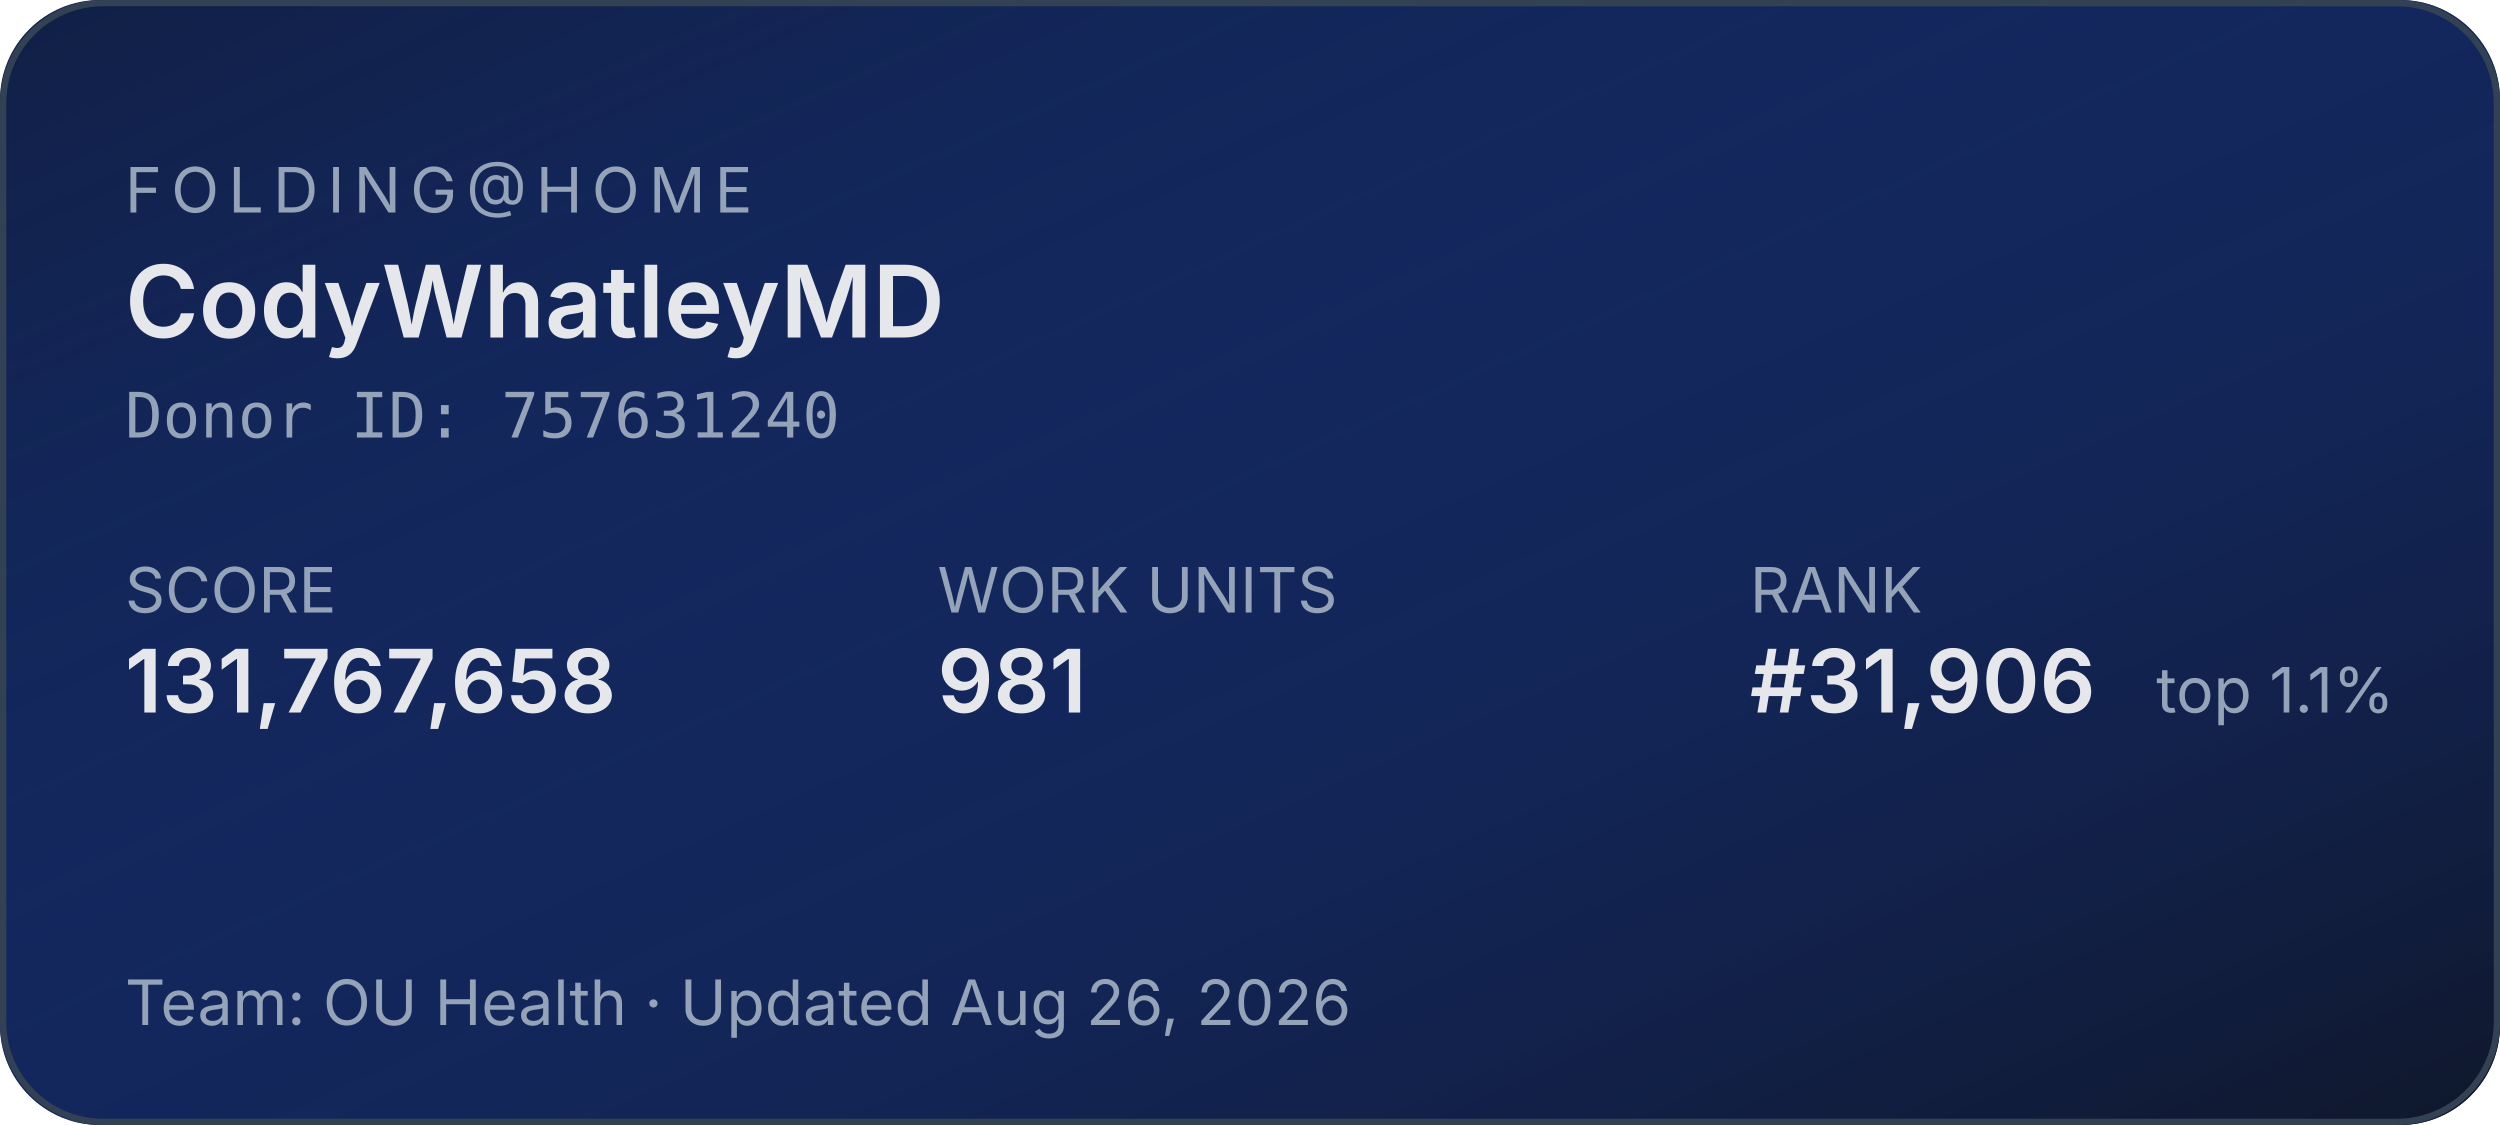
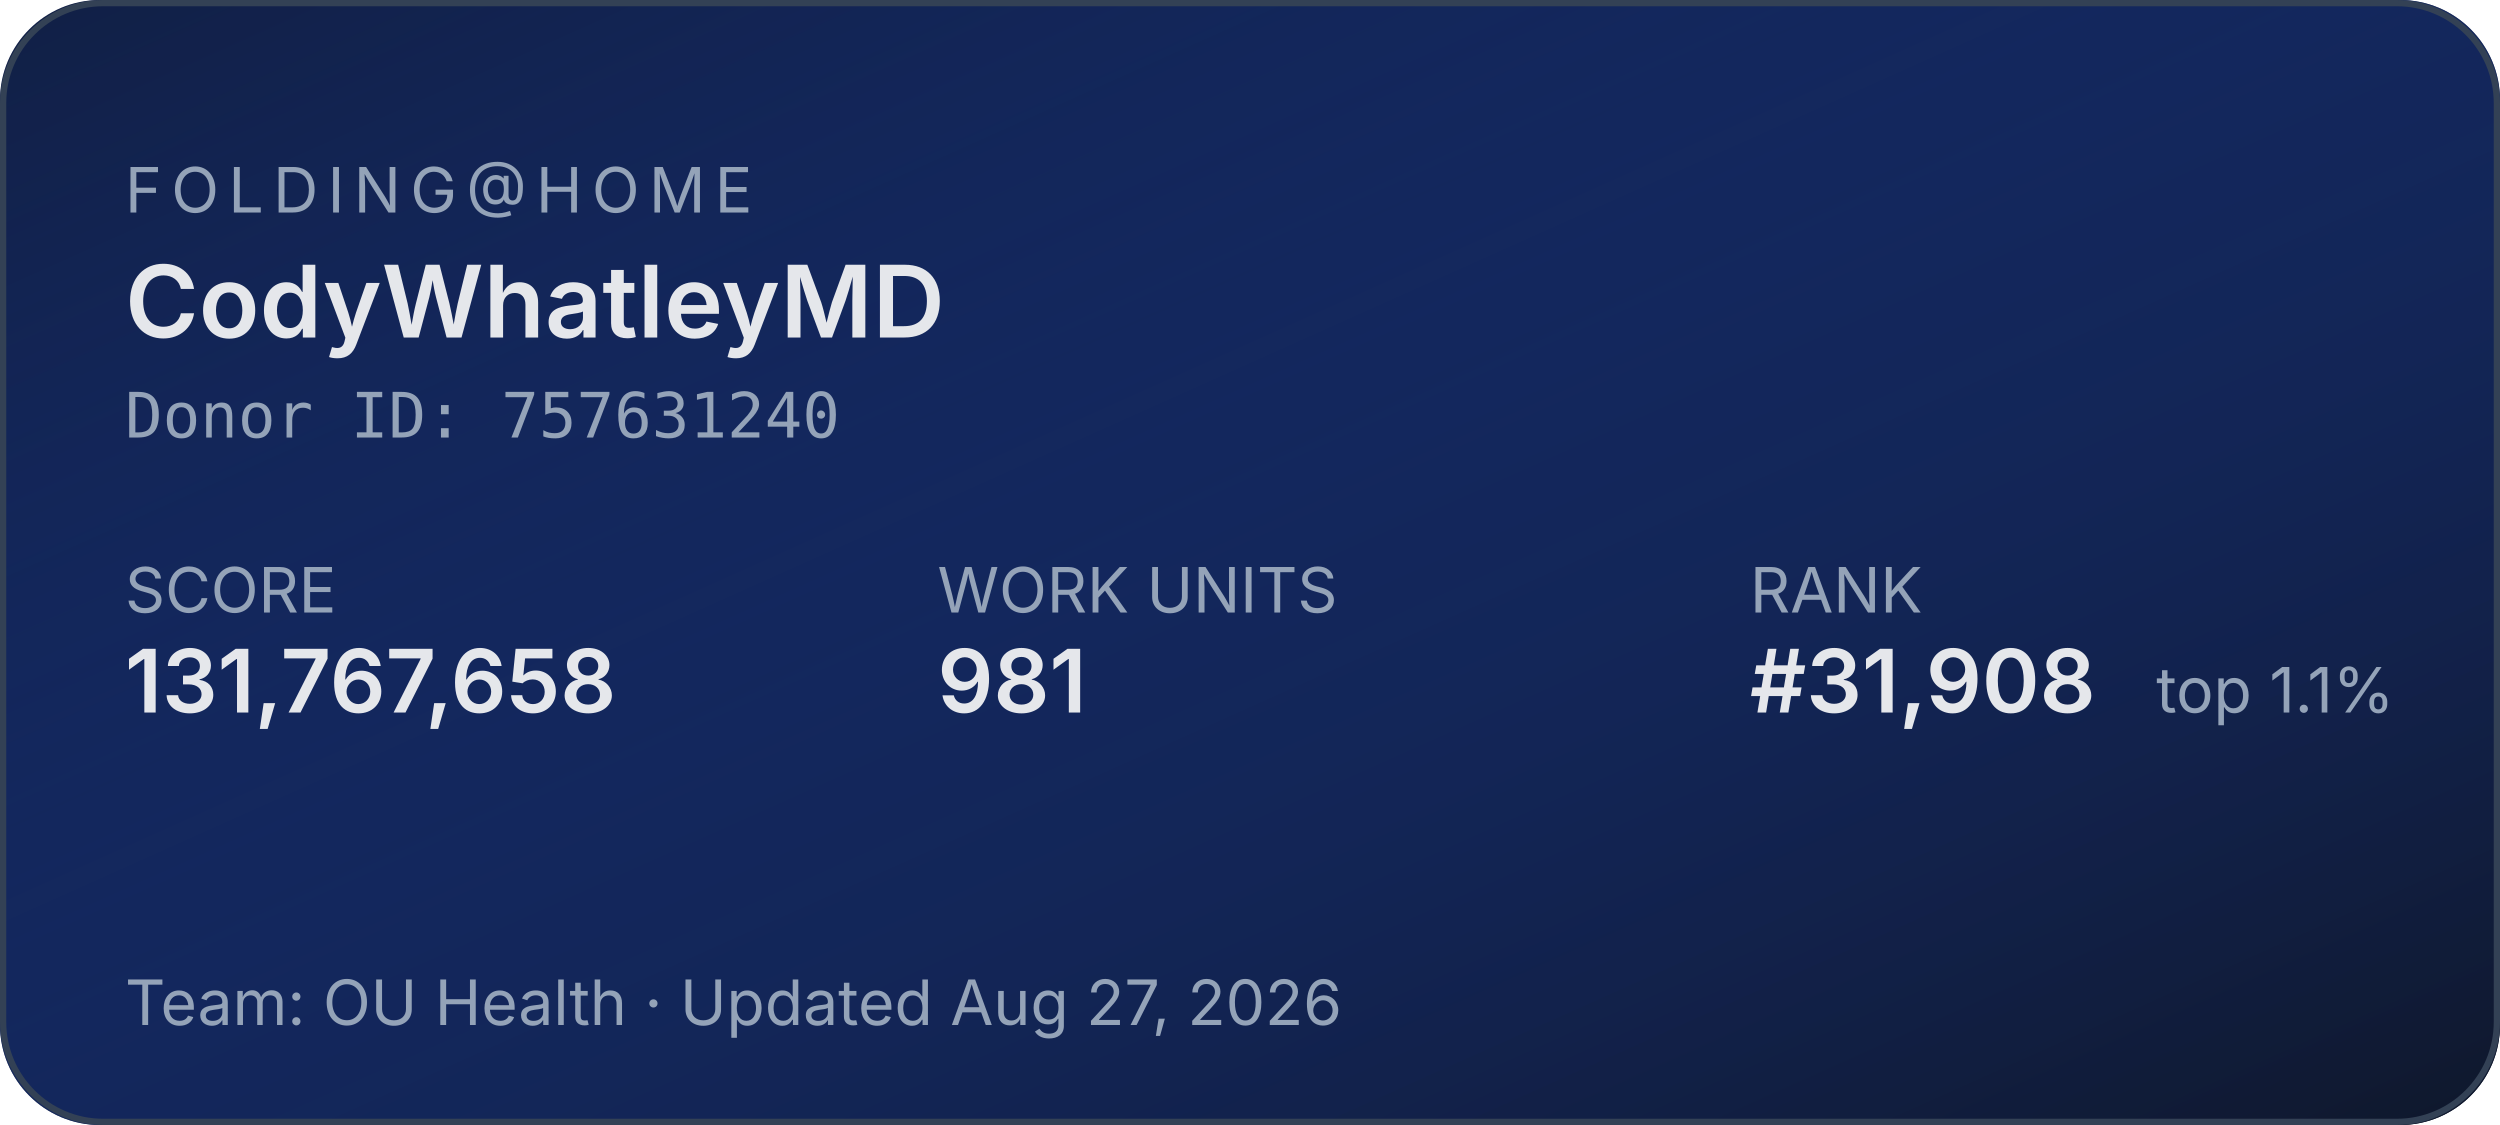
<svg xmlns="http://www.w3.org/2000/svg" width="400" height="180" role="img" aria-label="Folding@home stats for CodyWhatleyMD">
  <defs>
    <linearGradient id="bg" x1="0" y1="0" x2="1" y2="1">
      <stop offset="0%" stop-color="#1d4ed8" stop-opacity="0.15" />
      <stop offset="100%" stop-color="#0f172a" stop-opacity="1" />
    </linearGradient>
  </defs>
  <rect width="400" height="180" rx="16" fill="#0f172a" />
  <rect width="400" height="180" rx="16" fill="url(#bg)" />
  <rect x="0.5" y="0.5" width="399" height="179" rx="16" fill="none" stroke="#334155" stroke-width="1" />
  <g font-family="system-ui,-apple-system,sans-serif">
    <text x="20" y="34" fill="#94a3b8" font-size="10" letter-spacing="1.5" text-transform="uppercase">FOLDING@HOME</text>
    <text x="20" y="54" fill="#e5e7eb" font-size="16" font-weight="600">CodyWhatleyMD</text>
    <text x="20" y="70" fill="#94a3b8" font-size="10" font-family="ui-monospace,monospace">Donor ID: 757631240</text>
    <text x="20" y="98" fill="#94a3b8" font-size="10">SCORE</text>
    <text x="20" y="114" fill="#e5e7eb" font-size="14" font-weight="600">131,767,658</text>
    <text x="150" y="98" fill="#94a3b8" font-size="10">WORK UNITS</text>
    <text x="150" y="114" fill="#e5e7eb" font-size="14" font-weight="600">981</text>
    <text x="280" y="98" fill="#94a3b8" font-size="10">RANK</text>
-     <text x="280" y="114" fill="#e5e7eb" font-size="14" font-weight="600">#31,906</text>
+     <text x="280" y="114" fill="#e5e7eb" font-size="14" font-weight="600">#31,908</text>
    <text x="345" y="114" fill="#94a3b8" font-size="10">top 1.1%</text>
-     <text x="20" y="164" fill="#94a3b8" font-size="10">Team: OU Health  ·  Updated Aug 26, 2026</text>
+     <text x="20" y="164" fill="#94a3b8" font-size="10">Team: OU Health  ·  Updated Aug 27, 2026</text>
  </g>
</svg>
